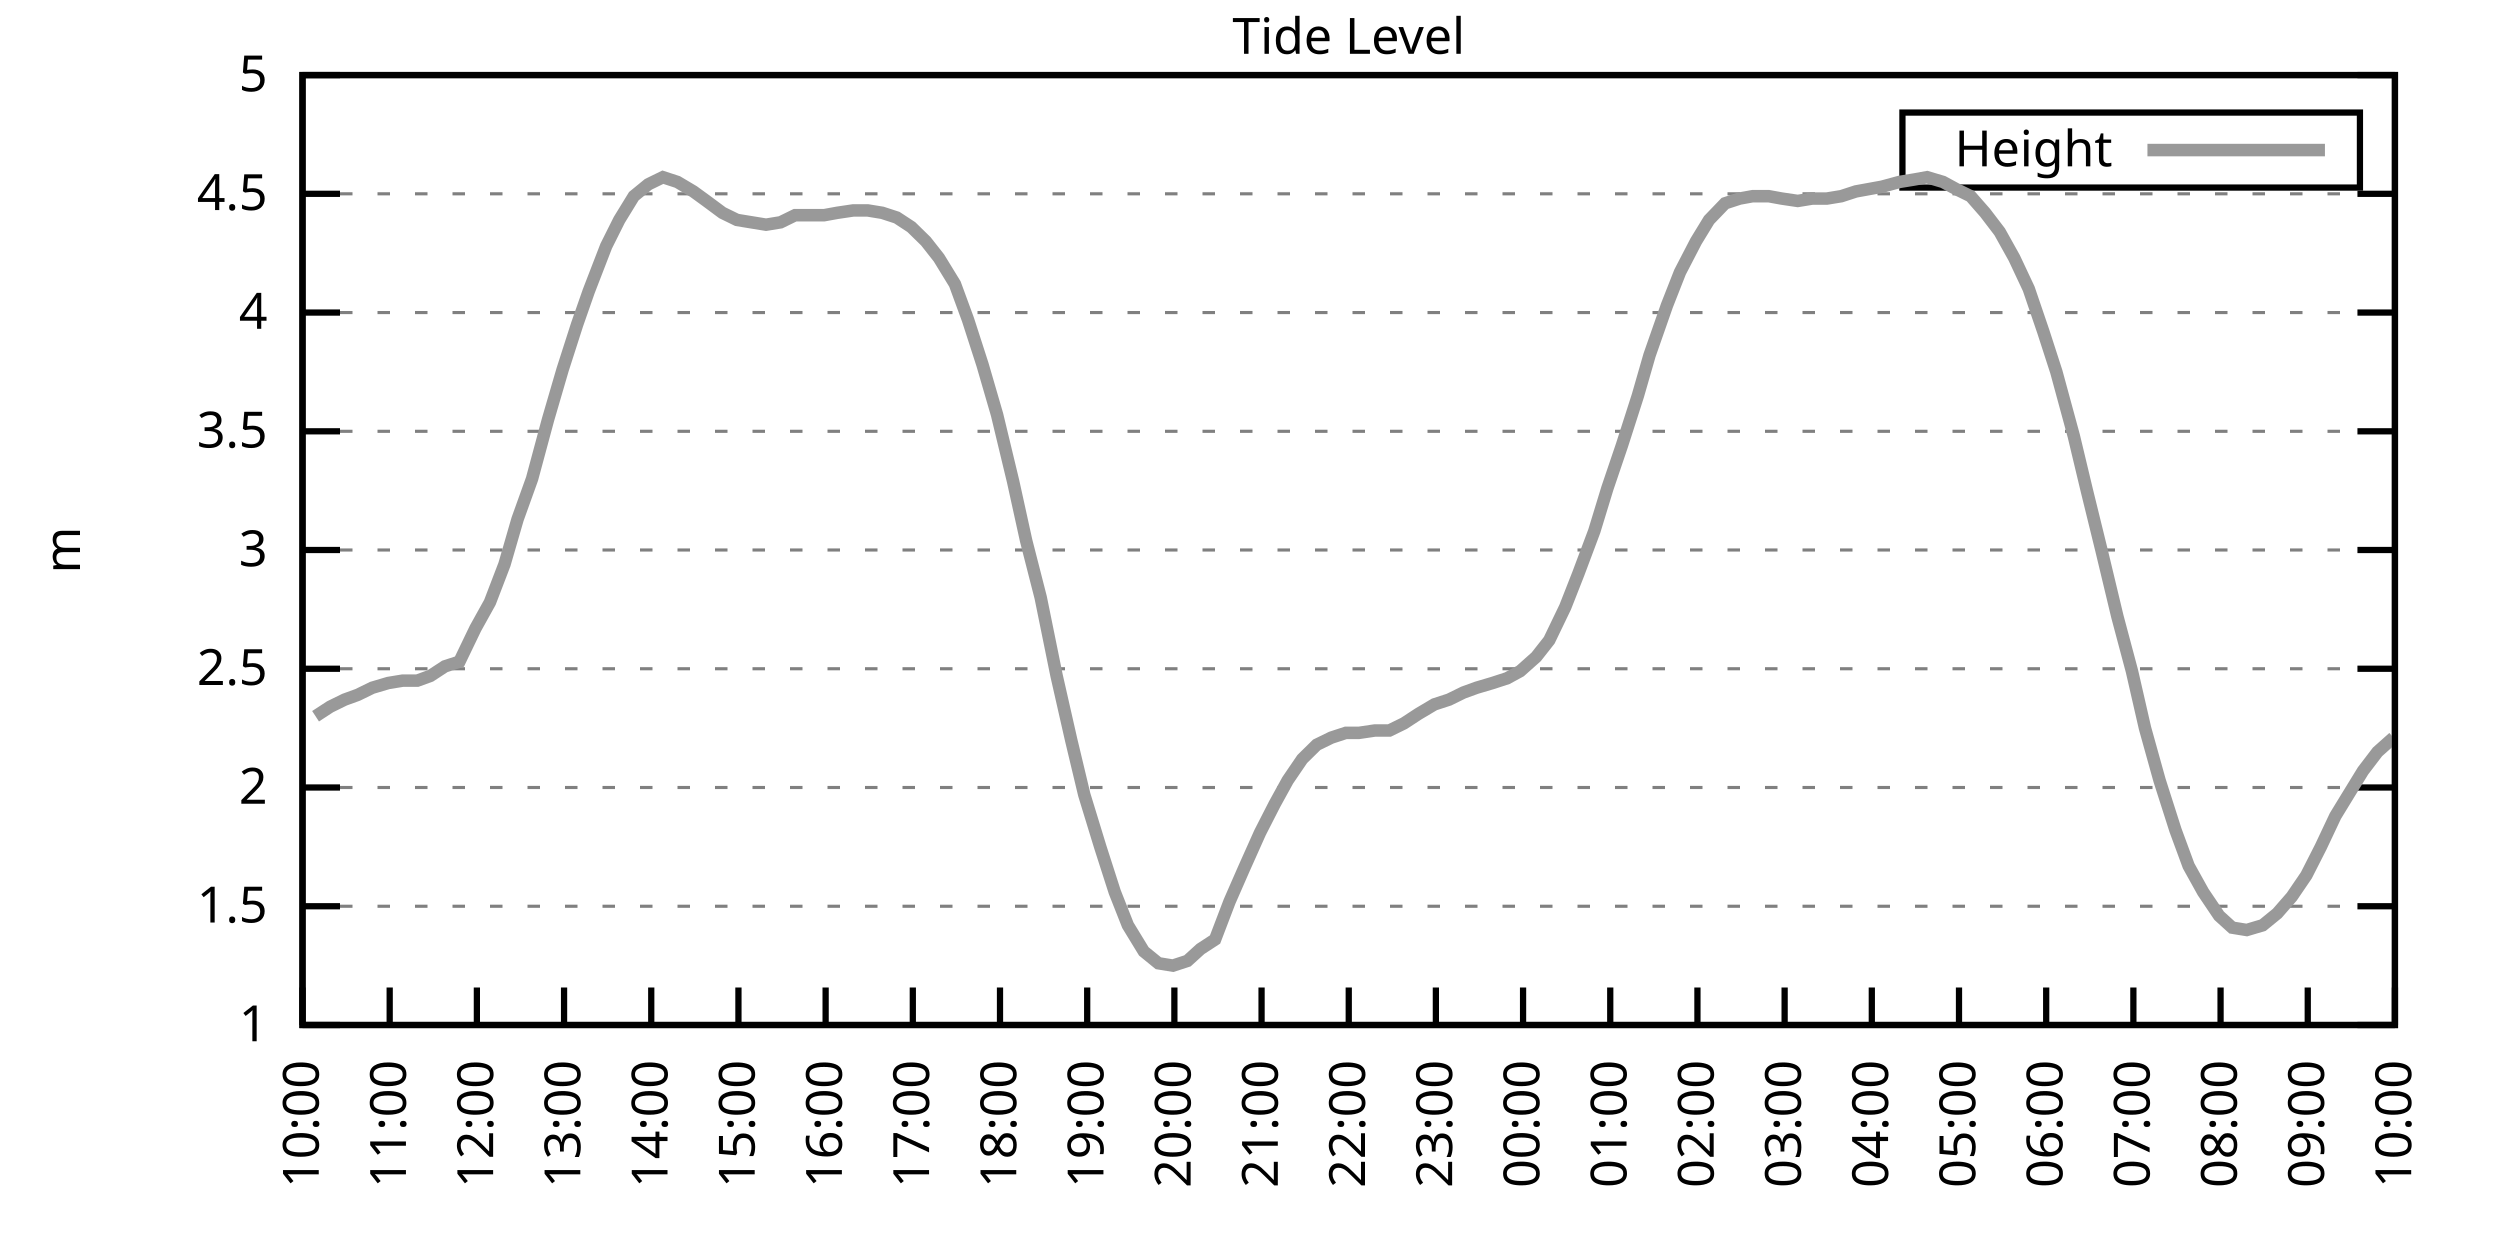
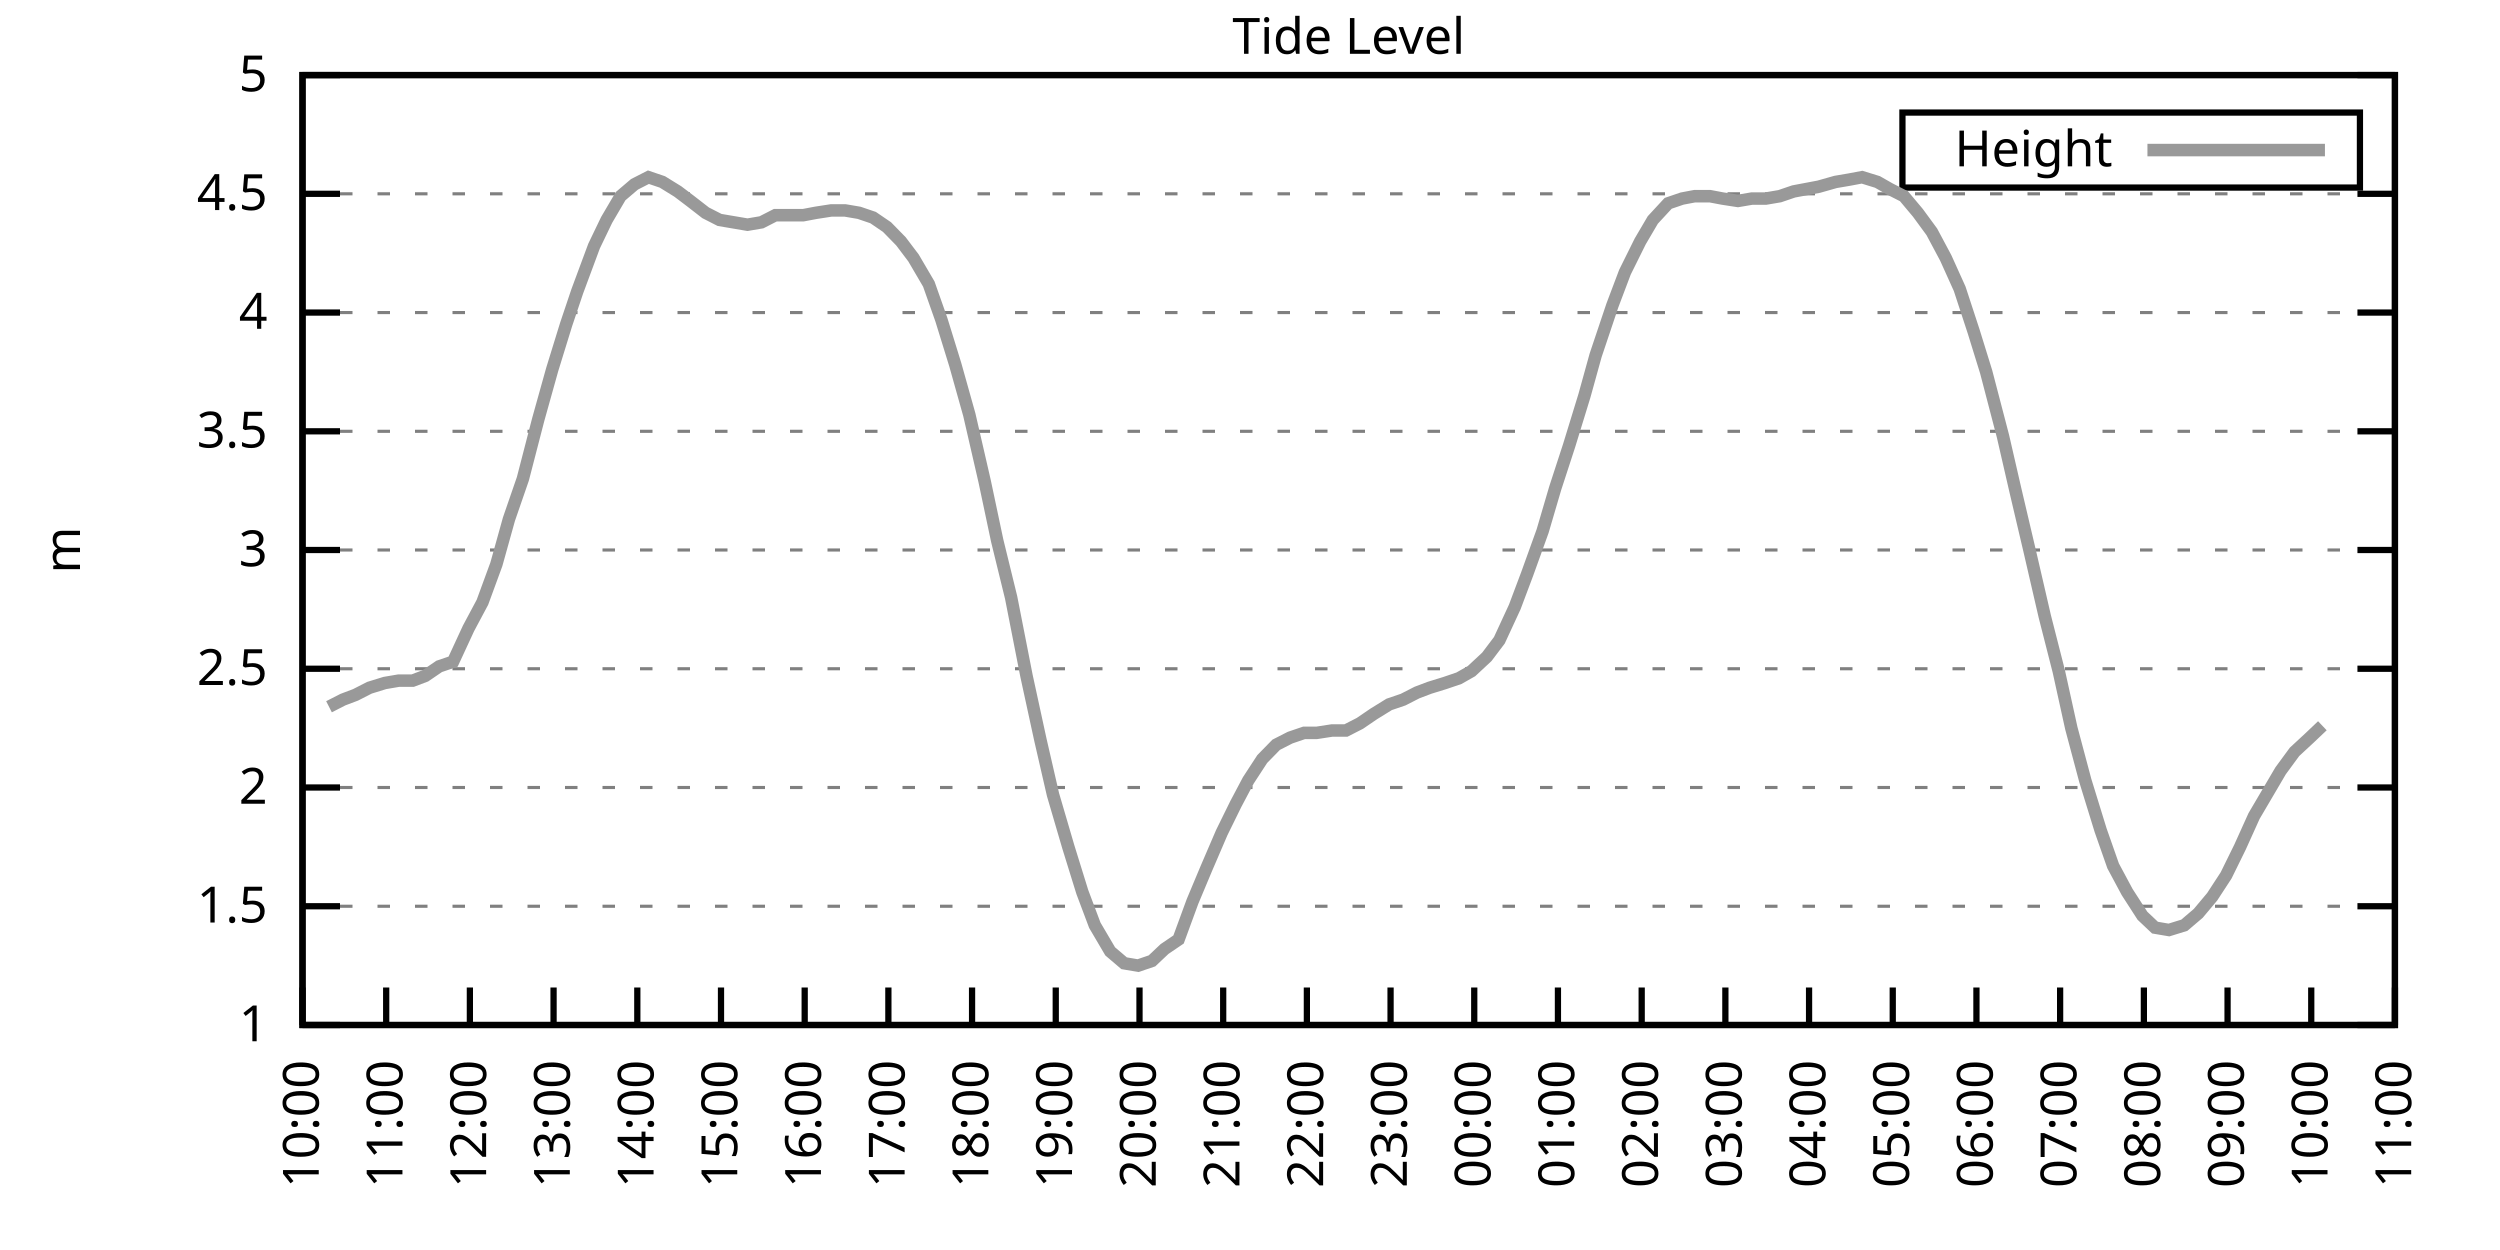
<svg xmlns="http://www.w3.org/2000/svg" xmlns:xlink="http://www.w3.org/1999/xlink" width="400" height="200" viewBox="0 0 400 200">
  <g id="gnuplot_canvas">
    <rect x="0" y="0" width="400" height="200" fill="none" />
    <defs>
      <circle id="gpDot" r="0.5" stroke-width="0.5" stroke="currentColor" />
      <path id="gpPt0" stroke-width="0.333" stroke="currentColor" d="M-1,0 h2 M0,-1 v2" />
      <path id="gpPt1" stroke-width="0.333" stroke="currentColor" d="M-1,-1 L1,1 M1,-1 L-1,1" />
      <path id="gpPt2" stroke-width="0.333" stroke="currentColor" d="M-1,0 L1,0 M0,-1 L0,1 M-1,-1 L1,1 M-1,1 L1,-1" />
      <rect id="gpPt3" stroke-width="0.333" stroke="currentColor" x="-1" y="-1" width="2" height="2" />
      <rect id="gpPt4" stroke-width="0.333" stroke="currentColor" fill="currentColor" x="-1" y="-1" width="2" height="2" />
      <circle id="gpPt5" stroke-width="0.333" stroke="currentColor" cx="0" cy="0" r="1" />
      <use xlink:href="#gpPt5" id="gpPt6" fill="currentColor" stroke="none" />
      <path id="gpPt7" stroke-width="0.333" stroke="currentColor" d="M0,-1.33 L-1.33,0.67 L1.33,0.67 z" />
      <use xlink:href="#gpPt7" id="gpPt8" fill="currentColor" stroke="none" />
      <use xlink:href="#gpPt7" id="gpPt9" stroke="currentColor" transform="rotate(180)" />
      <use xlink:href="#gpPt9" id="gpPt10" fill="currentColor" stroke="none" />
      <use xlink:href="#gpPt3" id="gpPt11" stroke="currentColor" transform="rotate(45)" />
      <use xlink:href="#gpPt11" id="gpPt12" fill="currentColor" stroke="none" />
      <path id="gpPt13" stroke-width="0.333" stroke="currentColor" d="M0,1.330 L1.265,0.411 L0.782,-1.067 L-0.782,-1.076 L-1.265,0.411 z" />
      <use xlink:href="#gpPt13" id="gpPt14" fill="currentColor" stroke="none" />
      <filter id="textbox" filterUnits="objectBoundingBox" x="0" y="0" height="1" width="1">
        <feFlood flood-color="white" flood-opacity="1" result="bgnd" />
        <feComposite in="SourceGraphic" in2="bgnd" operator="atop" />
      </filter>
      <filter id="greybox" filterUnits="objectBoundingBox" x="0" y="0" height="1" width="1">
        <feFlood flood-color="lightgrey" flood-opacity="1" result="grey" />
        <feComposite in="SourceGraphic" in2="grey" operator="atop" />
      </filter>
    </defs>
    <g fill="none" color="white" stroke="currentColor" stroke-width="1.00" stroke-linecap="butt" stroke-linejoin="miter">
</g>
    <g fill="none" color="black" stroke="currentColor" stroke-width="1.00" stroke-linecap="butt" stroke-linejoin="miter">
      <g stroke="none" shape-rendering="crispEdges">
        <polygon fill="rgb(255, 255, 255)" points="48.40,164.00 383.18,164.00 383.18,12.02 48.40,12.02 " />
      </g>
    </g>
    <g fill="none" color="black" stroke="currentColor" stroke-width="1.00" stroke-linecap="butt" stroke-linejoin="miter">
</g>
    <g fill="none" color="black" stroke="black" stroke-width="0.50" stroke-linecap="butt" stroke-linejoin="miter">
</g>
    <g fill="none" color="gray" stroke="currentColor" stroke-width="0.50" stroke-linecap="butt" stroke-linejoin="miter">
      <path stroke="gray" stroke-dasharray="2,4" class="gridline" d="M48.40,164.00 L383.19,164.00  " />
    </g>
    <g fill="none" color="gray" stroke="gray" stroke-width="1.00" stroke-linecap="butt" stroke-linejoin="miter">
</g>
    <g fill="none" color="black" stroke="currentColor" stroke-width="1.00" stroke-linecap="butt" stroke-linejoin="miter">
      <path stroke="black" d="M48.40,164.00 L54.40,164.00 M383.19,164.00 L377.19,164.00  " />
      <g transform="translate(42.80,166.60)" stroke="none" fill="black" font-family="Sans" font-size="8.00" text-anchor="end">
        <text>
          <tspan font-family="Sans"> 1</tspan>
        </text>
      </g>
    </g>
    <g fill="none" color="black" stroke="currentColor" stroke-width="1.00" stroke-linecap="butt" stroke-linejoin="miter">
</g>
    <g fill="none" color="black" stroke="black" stroke-width="0.50" stroke-linecap="butt" stroke-linejoin="miter">
</g>
    <g fill="none" color="gray" stroke="currentColor" stroke-width="0.50" stroke-linecap="butt" stroke-linejoin="miter">
      <path stroke="gray" stroke-dasharray="2,4" class="gridline" d="M48.40,145.00 L383.19,145.00  " />
    </g>
    <g fill="none" color="gray" stroke="gray" stroke-width="1.00" stroke-linecap="butt" stroke-linejoin="miter">
</g>
    <g fill="none" color="black" stroke="currentColor" stroke-width="1.00" stroke-linecap="butt" stroke-linejoin="miter">
      <path stroke="black" d="M48.40,145.00 L54.40,145.00 M383.19,145.00 L377.19,145.00  " />
      <g transform="translate(42.80,147.60)" stroke="none" fill="black" font-family="Sans" font-size="8.00" text-anchor="end">
        <text>
          <tspan font-family="Sans"> 1.5</tspan>
        </text>
      </g>
    </g>
    <g fill="none" color="black" stroke="currentColor" stroke-width="1.00" stroke-linecap="butt" stroke-linejoin="miter">
</g>
    <g fill="none" color="black" stroke="black" stroke-width="0.50" stroke-linecap="butt" stroke-linejoin="miter">
</g>
    <g fill="none" color="gray" stroke="currentColor" stroke-width="0.50" stroke-linecap="butt" stroke-linejoin="miter">
      <path stroke="gray" stroke-dasharray="2,4" class="gridline" d="M48.40,126.00 L383.19,126.00  " />
    </g>
    <g fill="none" color="gray" stroke="gray" stroke-width="1.00" stroke-linecap="butt" stroke-linejoin="miter">
</g>
    <g fill="none" color="black" stroke="currentColor" stroke-width="1.00" stroke-linecap="butt" stroke-linejoin="miter">
      <path stroke="black" d="M48.40,126.00 L54.40,126.00 M383.19,126.00 L377.19,126.00  " />
      <g transform="translate(42.80,128.60)" stroke="none" fill="black" font-family="Sans" font-size="8.00" text-anchor="end">
        <text>
          <tspan font-family="Sans"> 2</tspan>
        </text>
      </g>
    </g>
    <g fill="none" color="black" stroke="currentColor" stroke-width="1.00" stroke-linecap="butt" stroke-linejoin="miter">
</g>
    <g fill="none" color="black" stroke="black" stroke-width="0.50" stroke-linecap="butt" stroke-linejoin="miter">
</g>
    <g fill="none" color="gray" stroke="currentColor" stroke-width="0.50" stroke-linecap="butt" stroke-linejoin="miter">
      <path stroke="gray" stroke-dasharray="2,4" class="gridline" d="M48.40,107.00 L383.19,107.00  " />
    </g>
    <g fill="none" color="gray" stroke="gray" stroke-width="1.00" stroke-linecap="butt" stroke-linejoin="miter">
</g>
    <g fill="none" color="black" stroke="currentColor" stroke-width="1.00" stroke-linecap="butt" stroke-linejoin="miter">
      <path stroke="black" d="M48.40,107.00 L54.40,107.00 M383.19,107.00 L377.19,107.00  " />
      <g transform="translate(42.80,109.60)" stroke="none" fill="black" font-family="Sans" font-size="8.00" text-anchor="end">
        <text>
          <tspan font-family="Sans"> 2.5</tspan>
        </text>
      </g>
    </g>
    <g fill="none" color="black" stroke="currentColor" stroke-width="1.00" stroke-linecap="butt" stroke-linejoin="miter">
</g>
    <g fill="none" color="black" stroke="black" stroke-width="0.50" stroke-linecap="butt" stroke-linejoin="miter">
</g>
    <g fill="none" color="gray" stroke="currentColor" stroke-width="0.50" stroke-linecap="butt" stroke-linejoin="miter">
      <path stroke="gray" stroke-dasharray="2,4" class="gridline" d="M48.40,88.00 L383.19,88.00  " />
    </g>
    <g fill="none" color="gray" stroke="gray" stroke-width="1.00" stroke-linecap="butt" stroke-linejoin="miter">
</g>
    <g fill="none" color="black" stroke="currentColor" stroke-width="1.00" stroke-linecap="butt" stroke-linejoin="miter">
      <path stroke="black" d="M48.40,88.00 L54.40,88.00 M383.19,88.00 L377.19,88.00  " />
      <g transform="translate(42.80,90.60)" stroke="none" fill="black" font-family="Sans" font-size="8.00" text-anchor="end">
        <text>
          <tspan font-family="Sans"> 3</tspan>
        </text>
      </g>
    </g>
    <g fill="none" color="black" stroke="currentColor" stroke-width="1.00" stroke-linecap="butt" stroke-linejoin="miter">
</g>
    <g fill="none" color="black" stroke="black" stroke-width="0.50" stroke-linecap="butt" stroke-linejoin="miter">
</g>
    <g fill="none" color="gray" stroke="currentColor" stroke-width="0.50" stroke-linecap="butt" stroke-linejoin="miter">
      <path stroke="gray" stroke-dasharray="2,4" class="gridline" d="M48.40,69.01 L383.19,69.01  " />
    </g>
    <g fill="none" color="gray" stroke="gray" stroke-width="1.00" stroke-linecap="butt" stroke-linejoin="miter">
</g>
    <g fill="none" color="black" stroke="currentColor" stroke-width="1.00" stroke-linecap="butt" stroke-linejoin="miter">
      <path stroke="black" d="M48.40,69.01 L54.40,69.01 M383.19,69.01 L377.19,69.01  " />
      <g transform="translate(42.80,71.61)" stroke="none" fill="black" font-family="Sans" font-size="8.00" text-anchor="end">
        <text>
          <tspan font-family="Sans"> 3.5</tspan>
        </text>
      </g>
    </g>
    <g fill="none" color="black" stroke="currentColor" stroke-width="1.00" stroke-linecap="butt" stroke-linejoin="miter">
</g>
    <g fill="none" color="black" stroke="black" stroke-width="0.50" stroke-linecap="butt" stroke-linejoin="miter">
</g>
    <g fill="none" color="gray" stroke="currentColor" stroke-width="0.50" stroke-linecap="butt" stroke-linejoin="miter">
      <path stroke="gray" stroke-dasharray="2,4" class="gridline" d="M48.40,50.01 L383.19,50.01  " />
    </g>
    <g fill="none" color="gray" stroke="gray" stroke-width="1.00" stroke-linecap="butt" stroke-linejoin="miter">
</g>
    <g fill="none" color="black" stroke="currentColor" stroke-width="1.00" stroke-linecap="butt" stroke-linejoin="miter">
      <path stroke="black" d="M48.40,50.01 L54.40,50.01 M383.19,50.01 L377.19,50.01  " />
      <g transform="translate(42.80,52.61)" stroke="none" fill="black" font-family="Sans" font-size="8.00" text-anchor="end">
        <text>
          <tspan font-family="Sans"> 4</tspan>
        </text>
      </g>
    </g>
    <g fill="none" color="black" stroke="currentColor" stroke-width="1.00" stroke-linecap="butt" stroke-linejoin="miter">
</g>
    <g fill="none" color="black" stroke="black" stroke-width="0.50" stroke-linecap="butt" stroke-linejoin="miter">
</g>
    <g fill="none" color="gray" stroke="currentColor" stroke-width="0.50" stroke-linecap="butt" stroke-linejoin="miter">
      <path stroke="gray" stroke-dasharray="2,4" class="gridline" d="M48.40,31.01 L383.19,31.01  " />
    </g>
    <g fill="none" color="gray" stroke="gray" stroke-width="1.00" stroke-linecap="butt" stroke-linejoin="miter">
</g>
    <g fill="none" color="black" stroke="currentColor" stroke-width="1.00" stroke-linecap="butt" stroke-linejoin="miter">
      <path stroke="black" d="M48.40,31.01 L54.40,31.01 M383.19,31.01 L377.19,31.01  " />
      <g transform="translate(42.80,33.61)" stroke="none" fill="black" font-family="Sans" font-size="8.00" text-anchor="end">
        <text>
          <tspan font-family="Sans"> 4.5</tspan>
        </text>
      </g>
    </g>
    <g fill="none" color="black" stroke="currentColor" stroke-width="1.00" stroke-linecap="butt" stroke-linejoin="miter">
</g>
    <g fill="none" color="black" stroke="black" stroke-width="0.50" stroke-linecap="butt" stroke-linejoin="miter">
</g>
    <g fill="none" color="gray" stroke="currentColor" stroke-width="0.50" stroke-linecap="butt" stroke-linejoin="miter">
      <path stroke="gray" stroke-dasharray="2,4" class="gridline" d="M48.40,12.01 L383.19,12.01  " />
    </g>
    <g fill="none" color="gray" stroke="gray" stroke-width="1.00" stroke-linecap="butt" stroke-linejoin="miter">
</g>
    <g fill="none" color="black" stroke="currentColor" stroke-width="1.00" stroke-linecap="butt" stroke-linejoin="miter">
      <path stroke="black" d="M48.40,12.01 L54.40,12.01 M383.19,12.01 L377.19,12.01  " />
      <g transform="translate(42.80,14.61)" stroke="none" fill="black" font-family="Sans" font-size="8.00" text-anchor="end">
        <text>
          <tspan font-family="Sans"> 5</tspan>
        </text>
      </g>
    </g>
    <g fill="none" color="black" stroke="currentColor" stroke-width="1.00" stroke-linecap="butt" stroke-linejoin="miter">
      <path stroke="black" d="M48.40,164.00 L48.40,158.00  " />
      <g transform="translate(51.00,169.60) rotate(270.00)" stroke="none" fill="black" font-family="Sans" font-size="8.00" text-anchor="end">
        <text>
          <tspan font-family="Sans">10:00</tspan>
        </text>
      </g>
    </g>
    <g fill="none" color="black" stroke="currentColor" stroke-width="1.00" stroke-linecap="butt" stroke-linejoin="miter">
-       <path stroke="black" d="M62.35,164.00 L62.35,158.00  " />
-       <g transform="translate(64.95,169.60) rotate(270.00)" stroke="none" fill="black" font-family="Sans" font-size="8.00" text-anchor="end">
+       <path stroke="black" d="M61.79,164.00 L61.79,158.00  " />
+       <g transform="translate(64.39,169.60) rotate(270.00)" stroke="none" fill="black" font-family="Sans" font-size="8.00" text-anchor="end">
        <text>
          <tspan font-family="Sans">11:00</tspan>
        </text>
      </g>
    </g>
    <g fill="none" color="black" stroke="currentColor" stroke-width="1.00" stroke-linecap="butt" stroke-linejoin="miter">
-       <path stroke="black" d="M76.30,164.00 L76.30,158.00  " />
-       <g transform="translate(78.90,169.60) rotate(270.00)" stroke="none" fill="black" font-family="Sans" font-size="8.00" text-anchor="end">
+       <path stroke="black" d="M75.18,164.00 L75.18,158.00  " />
+       <g transform="translate(77.78,169.60) rotate(270.00)" stroke="none" fill="black" font-family="Sans" font-size="8.00" text-anchor="end">
        <text>
          <tspan font-family="Sans">12:00</tspan>
        </text>
      </g>
    </g>
    <g fill="none" color="black" stroke="currentColor" stroke-width="1.00" stroke-linecap="butt" stroke-linejoin="miter">
-       <path stroke="black" d="M90.25,164.00 L90.25,158.00  " />
-       <g transform="translate(92.85,169.60) rotate(270.00)" stroke="none" fill="black" font-family="Sans" font-size="8.00" text-anchor="end">
+       <path stroke="black" d="M88.57,164.00 L88.57,158.00  " />
+       <g transform="translate(91.17,169.60) rotate(270.00)" stroke="none" fill="black" font-family="Sans" font-size="8.00" text-anchor="end">
        <text>
          <tspan font-family="Sans">13:00</tspan>
        </text>
      </g>
    </g>
    <g fill="none" color="black" stroke="currentColor" stroke-width="1.00" stroke-linecap="butt" stroke-linejoin="miter">
-       <path stroke="black" d="M104.20,164.00 L104.20,158.00  " />
-       <g transform="translate(106.80,169.60) rotate(270.00)" stroke="none" fill="black" font-family="Sans" font-size="8.00" text-anchor="end">
+       <path stroke="black" d="M101.97,164.00 L101.97,158.00  " />
+       <g transform="translate(104.57,169.60) rotate(270.00)" stroke="none" fill="black" font-family="Sans" font-size="8.00" text-anchor="end">
        <text>
          <tspan font-family="Sans">14:00</tspan>
        </text>
      </g>
    </g>
    <g fill="none" color="black" stroke="currentColor" stroke-width="1.00" stroke-linecap="butt" stroke-linejoin="miter">
-       <path stroke="black" d="M118.15,164.00 L118.15,158.00  " />
-       <g transform="translate(120.75,169.60) rotate(270.00)" stroke="none" fill="black" font-family="Sans" font-size="8.00" text-anchor="end">
+       <path stroke="black" d="M115.36,164.00 L115.36,158.00  " />
+       <g transform="translate(117.96,169.60) rotate(270.00)" stroke="none" fill="black" font-family="Sans" font-size="8.00" text-anchor="end">
        <text>
          <tspan font-family="Sans">15:00</tspan>
        </text>
      </g>
    </g>
    <g fill="none" color="black" stroke="currentColor" stroke-width="1.00" stroke-linecap="butt" stroke-linejoin="miter">
-       <path stroke="black" d="M132.10,164.00 L132.10,158.00  " />
-       <g transform="translate(134.70,169.60) rotate(270.00)" stroke="none" fill="black" font-family="Sans" font-size="8.00" text-anchor="end">
+       <path stroke="black" d="M128.75,164.00 L128.75,158.00  " />
+       <g transform="translate(131.35,169.60) rotate(270.00)" stroke="none" fill="black" font-family="Sans" font-size="8.00" text-anchor="end">
        <text>
          <tspan font-family="Sans">16:00</tspan>
        </text>
      </g>
    </g>
    <g fill="none" color="black" stroke="currentColor" stroke-width="1.00" stroke-linecap="butt" stroke-linejoin="miter">
-       <path stroke="black" d="M146.05,164.00 L146.05,158.00  " />
-       <g transform="translate(148.65,169.60) rotate(270.00)" stroke="none" fill="black" font-family="Sans" font-size="8.00" text-anchor="end">
+       <path stroke="black" d="M142.14,164.00 L142.14,158.00  " />
+       <g transform="translate(144.74,169.60) rotate(270.00)" stroke="none" fill="black" font-family="Sans" font-size="8.00" text-anchor="end">
        <text>
          <tspan font-family="Sans">17:00</tspan>
        </text>
      </g>
    </g>
    <g fill="none" color="black" stroke="currentColor" stroke-width="1.00" stroke-linecap="butt" stroke-linejoin="miter">
-       <path stroke="black" d="M160.00,164.00 L160.00,158.00  " />
-       <g transform="translate(162.60,169.60) rotate(270.00)" stroke="none" fill="black" font-family="Sans" font-size="8.00" text-anchor="end">
+       <path stroke="black" d="M155.53,164.00 L155.53,158.00  " />
+       <g transform="translate(158.13,169.60) rotate(270.00)" stroke="none" fill="black" font-family="Sans" font-size="8.00" text-anchor="end">
        <text>
          <tspan font-family="Sans">18:00</tspan>
        </text>
      </g>
    </g>
    <g fill="none" color="black" stroke="currentColor" stroke-width="1.00" stroke-linecap="butt" stroke-linejoin="miter">
-       <path stroke="black" d="M173.95,164.00 L173.95,158.00  " />
-       <g transform="translate(176.55,169.60) rotate(270.00)" stroke="none" fill="black" font-family="Sans" font-size="8.00" text-anchor="end">
+       <path stroke="black" d="M168.92,164.00 L168.92,158.00  " />
+       <g transform="translate(171.52,169.60) rotate(270.00)" stroke="none" fill="black" font-family="Sans" font-size="8.00" text-anchor="end">
        <text>
          <tspan font-family="Sans">19:00</tspan>
        </text>
      </g>
    </g>
    <g fill="none" color="black" stroke="currentColor" stroke-width="1.00" stroke-linecap="butt" stroke-linejoin="miter">
-       <path stroke="black" d="M187.90,164.00 L187.90,158.00  " />
-       <g transform="translate(190.50,169.60) rotate(270.00)" stroke="none" fill="black" font-family="Sans" font-size="8.00" text-anchor="end">
+       <path stroke="black" d="M182.32,164.00 L182.32,158.00  " />
+       <g transform="translate(184.92,169.60) rotate(270.00)" stroke="none" fill="black" font-family="Sans" font-size="8.00" text-anchor="end">
        <text>
          <tspan font-family="Sans">20:00</tspan>
        </text>
      </g>
    </g>
    <g fill="none" color="black" stroke="currentColor" stroke-width="1.00" stroke-linecap="butt" stroke-linejoin="miter">
-       <path stroke="black" d="M201.85,164.00 L201.85,158.00  " />
-       <g transform="translate(204.45,169.60) rotate(270.00)" stroke="none" fill="black" font-family="Sans" font-size="8.00" text-anchor="end">
+       <path stroke="black" d="M195.71,164.00 L195.71,158.00  " />
+       <g transform="translate(198.31,169.60) rotate(270.00)" stroke="none" fill="black" font-family="Sans" font-size="8.00" text-anchor="end">
        <text>
          <tspan font-family="Sans">21:00</tspan>
        </text>
      </g>
    </g>
    <g fill="none" color="black" stroke="currentColor" stroke-width="1.00" stroke-linecap="butt" stroke-linejoin="miter">
-       <path stroke="black" d="M215.80,164.00 L215.80,158.00  " />
-       <g transform="translate(218.40,169.60) rotate(270.00)" stroke="none" fill="black" font-family="Sans" font-size="8.00" text-anchor="end">
+       <path stroke="black" d="M209.10,164.00 L209.10,158.00  " />
+       <g transform="translate(211.70,169.60) rotate(270.00)" stroke="none" fill="black" font-family="Sans" font-size="8.00" text-anchor="end">
        <text>
          <tspan font-family="Sans">22:00</tspan>
        </text>
      </g>
    </g>
    <g fill="none" color="black" stroke="currentColor" stroke-width="1.00" stroke-linecap="butt" stroke-linejoin="miter">
-       <path stroke="black" d="M229.74,164.00 L229.74,158.00  " />
-       <g transform="translate(232.34,169.60) rotate(270.00)" stroke="none" fill="black" font-family="Sans" font-size="8.00" text-anchor="end">
+       <path stroke="black" d="M222.49,164.00 L222.49,158.00  " />
+       <g transform="translate(225.09,169.60) rotate(270.00)" stroke="none" fill="black" font-family="Sans" font-size="8.00" text-anchor="end">
        <text>
          <tspan font-family="Sans">23:00</tspan>
        </text>
      </g>
    </g>
    <g fill="none" color="black" stroke="currentColor" stroke-width="1.00" stroke-linecap="butt" stroke-linejoin="miter">
-       <path stroke="black" d="M243.69,164.00 L243.69,158.00  " />
-       <g transform="translate(246.29,169.60) rotate(270.00)" stroke="none" fill="black" font-family="Sans" font-size="8.00" text-anchor="end">
+       <path stroke="black" d="M235.88,164.00 L235.88,158.00  " />
+       <g transform="translate(238.48,169.60) rotate(270.00)" stroke="none" fill="black" font-family="Sans" font-size="8.00" text-anchor="end">
        <text>
          <tspan font-family="Sans">00:00</tspan>
        </text>
      </g>
    </g>
    <g fill="none" color="black" stroke="currentColor" stroke-width="1.00" stroke-linecap="butt" stroke-linejoin="miter">
-       <path stroke="black" d="M257.64,164.00 L257.64,158.00  " />
-       <g transform="translate(260.24,169.60) rotate(270.00)" stroke="none" fill="black" font-family="Sans" font-size="8.00" text-anchor="end">
+       <path stroke="black" d="M249.27,164.00 L249.27,158.00  " />
+       <g transform="translate(251.87,169.60) rotate(270.00)" stroke="none" fill="black" font-family="Sans" font-size="8.00" text-anchor="end">
        <text>
          <tspan font-family="Sans">01:00</tspan>
        </text>
      </g>
    </g>
    <g fill="none" color="black" stroke="currentColor" stroke-width="1.00" stroke-linecap="butt" stroke-linejoin="miter">
-       <path stroke="black" d="M271.59,164.00 L271.59,158.00  " />
-       <g transform="translate(274.19,169.60) rotate(270.00)" stroke="none" fill="black" font-family="Sans" font-size="8.00" text-anchor="end">
+       <path stroke="black" d="M262.67,164.00 L262.67,158.00  " />
+       <g transform="translate(265.27,169.60) rotate(270.00)" stroke="none" fill="black" font-family="Sans" font-size="8.00" text-anchor="end">
        <text>
          <tspan font-family="Sans">02:00</tspan>
        </text>
      </g>
    </g>
    <g fill="none" color="black" stroke="currentColor" stroke-width="1.00" stroke-linecap="butt" stroke-linejoin="miter">
-       <path stroke="black" d="M285.54,164.00 L285.54,158.00  " />
-       <g transform="translate(288.14,169.60) rotate(270.00)" stroke="none" fill="black" font-family="Sans" font-size="8.00" text-anchor="end">
+       <path stroke="black" d="M276.06,164.00 L276.06,158.00  " />
+       <g transform="translate(278.66,169.60) rotate(270.00)" stroke="none" fill="black" font-family="Sans" font-size="8.00" text-anchor="end">
        <text>
          <tspan font-family="Sans">03:00</tspan>
        </text>
      </g>
    </g>
    <g fill="none" color="black" stroke="currentColor" stroke-width="1.00" stroke-linecap="butt" stroke-linejoin="miter">
-       <path stroke="black" d="M299.49,164.00 L299.49,158.00  " />
-       <g transform="translate(302.09,169.60) rotate(270.00)" stroke="none" fill="black" font-family="Sans" font-size="8.00" text-anchor="end">
+       <path stroke="black" d="M289.45,164.00 L289.45,158.00  " />
+       <g transform="translate(292.05,169.60) rotate(270.00)" stroke="none" fill="black" font-family="Sans" font-size="8.00" text-anchor="end">
        <text>
          <tspan font-family="Sans">04:00</tspan>
        </text>
      </g>
    </g>
    <g fill="none" color="black" stroke="currentColor" stroke-width="1.00" stroke-linecap="butt" stroke-linejoin="miter">
-       <path stroke="black" d="M313.44,164.00 L313.44,158.00  " />
-       <g transform="translate(316.04,169.60) rotate(270.00)" stroke="none" fill="black" font-family="Sans" font-size="8.00" text-anchor="end">
+       <path stroke="black" d="M302.84,164.00 L302.84,158.00  " />
+       <g transform="translate(305.44,169.60) rotate(270.00)" stroke="none" fill="black" font-family="Sans" font-size="8.00" text-anchor="end">
        <text>
          <tspan font-family="Sans">05:00</tspan>
        </text>
      </g>
    </g>
    <g fill="none" color="black" stroke="currentColor" stroke-width="1.00" stroke-linecap="butt" stroke-linejoin="miter">
-       <path stroke="black" d="M327.39,164.00 L327.39,158.00  " />
-       <g transform="translate(329.99,169.60) rotate(270.00)" stroke="none" fill="black" font-family="Sans" font-size="8.00" text-anchor="end">
+       <path stroke="black" d="M316.23,164.00 L316.23,158.00  " />
+       <g transform="translate(318.83,169.60) rotate(270.00)" stroke="none" fill="black" font-family="Sans" font-size="8.00" text-anchor="end">
        <text>
          <tspan font-family="Sans">06:00</tspan>
        </text>
      </g>
    </g>
    <g fill="none" color="black" stroke="currentColor" stroke-width="1.00" stroke-linecap="butt" stroke-linejoin="miter">
-       <path stroke="black" d="M341.34,164.00 L341.34,158.00  " />
-       <g transform="translate(343.94,169.60) rotate(270.00)" stroke="none" fill="black" font-family="Sans" font-size="8.00" text-anchor="end">
+       <path stroke="black" d="M329.62,164.00 L329.62,158.00  " />
+       <g transform="translate(332.22,169.60) rotate(270.00)" stroke="none" fill="black" font-family="Sans" font-size="8.00" text-anchor="end">
        <text>
          <tspan font-family="Sans">07:00</tspan>
        </text>
      </g>
    </g>
    <g fill="none" color="black" stroke="currentColor" stroke-width="1.00" stroke-linecap="butt" stroke-linejoin="miter">
-       <path stroke="black" d="M355.29,164.00 L355.29,158.00  " />
-       <g transform="translate(357.89,169.60) rotate(270.00)" stroke="none" fill="black" font-family="Sans" font-size="8.00" text-anchor="end">
+       <path stroke="black" d="M343.02,164.00 L343.02,158.00  " />
+       <g transform="translate(345.62,169.60) rotate(270.00)" stroke="none" fill="black" font-family="Sans" font-size="8.00" text-anchor="end">
        <text>
          <tspan font-family="Sans">08:00</tspan>
        </text>
      </g>
    </g>
    <g fill="none" color="black" stroke="currentColor" stroke-width="1.00" stroke-linecap="butt" stroke-linejoin="miter">
-       <path stroke="black" d="M369.24,164.00 L369.24,158.00  " />
-       <g transform="translate(371.84,169.60) rotate(270.00)" stroke="none" fill="black" font-family="Sans" font-size="8.00" text-anchor="end">
+       <path stroke="black" d="M356.41,164.00 L356.41,158.00  " />
+       <g transform="translate(359.01,169.60) rotate(270.00)" stroke="none" fill="black" font-family="Sans" font-size="8.00" text-anchor="end">
        <text>
          <tspan font-family="Sans">09:00</tspan>
+         </text>
+       </g>
+     </g>
+     <g fill="none" color="black" stroke="currentColor" stroke-width="1.00" stroke-linecap="butt" stroke-linejoin="miter">
+       <path stroke="black" d="M369.80,164.00 L369.80,158.00  " />
+       <g transform="translate(372.40,169.60) rotate(270.00)" stroke="none" fill="black" font-family="Sans" font-size="8.00" text-anchor="end">
+         <text>
+           <tspan font-family="Sans">10:00</tspan>
        </text>
      </g>
    </g>
    <g fill="none" color="black" stroke="currentColor" stroke-width="1.00" stroke-linecap="butt" stroke-linejoin="miter">
      <path stroke="black" d="M383.19,164.00 L383.19,158.00  " />
      <g transform="translate(385.79,169.60) rotate(270.00)" stroke="none" fill="black" font-family="Sans" font-size="8.00" text-anchor="end">
        <text>
-           <tspan font-family="Sans">10:00</tspan>
+           <tspan font-family="Sans">11:00</tspan>
        </text>
      </g>
    </g>
    <g fill="none" color="black" stroke="currentColor" stroke-width="1.00" stroke-linecap="butt" stroke-linejoin="miter">
</g>
    <g fill="none" color="black" stroke="currentColor" stroke-width="1.00" stroke-linecap="butt" stroke-linejoin="miter">
      <path stroke="black" d="M48.40,12.01 L48.40,164.00 L383.19,164.00 L383.19,12.01 L48.40,12.01 Z  " />
    </g>
    <g fill="none" color="black" stroke="currentColor" stroke-width="1.00" stroke-linecap="butt" stroke-linejoin="miter">
</g>
    <g fill="none" color="black" stroke="currentColor" stroke-width="1.00" stroke-linecap="butt" stroke-linejoin="miter">
      <path stroke="black" d="M304.39,30.01 L304.39,18.01 L377.59,18.01 L377.59,30.01 L304.39,30.01 Z  " />
    </g>
    <g id="Tide_level_plot_1">
      <g fill="none" color="white" stroke="black" stroke-width="2.00" stroke-linecap="butt" stroke-linejoin="miter">
</g>
      <g fill="none" color="black" stroke="currentColor" stroke-width="2.00" stroke-linecap="butt" stroke-linejoin="miter">
        <g transform="translate(337.99,26.61)" stroke="none" fill="black" font-family="Sans" font-size="8.00" text-anchor="end">
          <text>
            <tspan font-family="Sans">Height</tspan>
          </text>
        </g>
      </g>
      <g fill="none" color="black" stroke="currentColor" stroke-width="2.00" stroke-linecap="butt" stroke-linejoin="miter">
-         <path stroke="rgb(153, 153, 153)" d="M343.59,24.01 L371.99,24.01 M50.49,114.60 L52.82,113.08 L55.14,111.94 L57.23,111.18 L59.56,110.04 L62.12,109.28   L64.44,108.90 L66.77,108.90 L68.86,108.14 L71.18,106.62 L73.51,105.86 L76.07,100.54 L78.39,96.36 L80.72,90.28   L82.81,83.07 L85.13,76.61 L87.69,67.11 L90.02,59.13 L92.34,51.91 L94.20,46.59 L96.99,39.37 L99.08,35.19   L101.41,31.39 L103.73,29.49 L106.06,28.35 L108.38,29.11 L110.94,30.63 L113.03,32.15 L115.59,34.05 L117.92,35.19   L120.24,35.57 L122.57,35.95 L124.89,35.57 L127.22,34.43 L129.54,34.43 L131.87,34.43 L133.96,34.05 L136.51,33.67   L138.84,33.67 L141.16,34.05 L143.49,34.81 L145.81,36.33 L148.14,38.61 L150.23,41.27 L152.79,45.45 L154.88,51.15   L157.21,58.37 L159.53,66.35 L162.09,76.99 L164.18,86.49 L166.51,95.60 L169.06,108.14 L171.39,118.40 L173.48,127.14   L176.04,135.50 L178.36,142.72 L180.46,148.04 L183.01,152.22 L185.34,154.12 L187.66,154.50 L189.99,153.74 L192.08,151.84   L194.41,150.32 L196.73,144.24 L199.06,138.92 L201.61,133.22 L203.94,128.66 L206.03,124.86 L208.36,121.44 L210.68,119.16   L213.01,118.02 L215.33,117.26 L217.42,117.26 L219.98,116.88 L222.30,116.88 L224.63,115.74 L226.95,114.22 L229.51,112.70   L231.84,111.94 L234.16,110.80 L236.25,110.04 L238.81,109.28 L241.14,108.52 L243.23,107.38 L245.79,105.10 L247.88,102.44   L250.44,97.12 L252.53,91.80 L255.09,84.97 L257.18,78.13 L259.50,71.29 L262.06,63.31 L263.92,56.85 L266.71,48.87   L268.80,43.55 L271.36,38.61 L273.45,35.19 L276.01,32.53 L278.34,31.77 L280.43,31.39 L282.99,31.39 L285.08,31.77   L287.64,32.15 L289.96,31.77 L292.29,31.77 L294.61,31.39 L296.94,30.63 L299.03,30.25 L301.12,29.87 L303.91,29.11   L306.23,28.73 L308.33,28.35 L310.88,29.11 L312.98,30.25 L315.30,31.39 L317.63,34.05 L319.95,37.09 L322.28,41.27   L324.60,46.21 L326.93,53.05 L329.02,59.51 L331.81,69.77 L333.90,78.51 L336.23,88.00 L338.78,98.64 L341.11,107.38   L343.20,116.50 L345.53,124.86 L348.08,132.84 L350.18,138.54 L352.50,142.72 L355.06,146.52 L357.15,148.42 L359.48,148.80   L362.03,148.04 L364.36,146.14 L366.68,143.48 L369.01,140.06 L371.33,135.50 L373.66,130.56 L375.75,127.14 L378.08,123.34   L380.40,120.30 L382.96,118.02  " />
+         <path stroke="rgb(153, 153, 153)" d="M343.59,24.01 L371.99,24.01 M52.64,113.08 L54.87,111.94 L56.88,111.18 L59.11,110.04 L61.57,109.28 L63.80,108.90   L66.03,108.90 L68.04,108.14 L70.27,106.62 L72.50,105.86 L74.96,100.54 L77.19,96.36 L79.42,90.28 L81.43,83.07   L83.66,76.61 L86.12,67.11 L88.35,59.13 L90.58,51.91 L92.37,46.59 L95.05,39.37 L97.06,35.19 L99.29,31.39   L101.52,29.49 L103.75,28.35 L105.98,29.11 L108.44,30.63 L110.45,32.15 L112.90,34.05 L115.13,35.19 L117.37,35.57   L119.60,35.95 L121.83,35.57 L124.06,34.43 L126.29,34.43 L128.53,34.43 L130.54,34.05 L132.99,33.67 L135.22,33.67   L137.45,34.05 L139.69,34.81 L141.92,36.33 L144.15,38.61 L146.16,41.27 L148.61,45.45 L150.62,51.15 L152.85,58.37   L155.09,66.35 L157.54,76.99 L159.55,86.49 L161.78,95.60 L164.24,108.14 L166.47,118.40 L168.48,127.14 L170.93,135.50   L173.17,142.72 L175.17,148.04 L177.63,152.22 L179.86,154.12 L182.09,154.50 L184.32,153.74 L186.33,151.84 L188.57,150.32   L190.80,144.24 L193.03,138.92 L195.48,133.22 L197.72,128.66 L199.73,124.86 L201.96,121.44 L204.19,119.16 L206.42,118.02   L208.65,117.26 L210.66,117.26 L213.12,116.88 L215.35,116.88 L217.58,115.74 L219.81,114.22 L222.27,112.70 L224.50,111.94   L226.73,110.80 L228.74,110.04 L231.20,109.28 L233.43,108.52 L235.44,107.38 L237.89,105.10 L239.90,102.44 L242.36,97.12   L244.36,91.80 L246.82,84.97 L248.83,78.13 L251.06,71.29 L253.51,63.31 L255.30,56.85 L257.98,48.87 L259.99,43.55   L262.44,38.61 L264.45,35.19 L266.91,32.53 L269.14,31.77 L271.15,31.39 L273.60,31.39 L275.61,31.77 L278.07,32.15   L280.30,31.77 L282.53,31.77 L284.76,31.39 L286.99,30.63 L289.00,30.25 L291.01,29.87 L293.69,29.11 L295.92,28.73   L297.93,28.35 L300.39,29.11 L302.39,30.25 L304.63,31.39 L306.86,34.05 L309.09,37.09 L311.32,41.27 L313.55,46.21   L315.79,53.05 L317.79,59.51 L320.47,69.77 L322.48,78.51 L324.71,88.00 L327.17,98.64 L329.40,107.38 L331.41,116.50   L333.64,124.86 L336.10,132.84 L338.10,138.54 L340.34,142.72 L342.79,146.52 L344.80,148.42 L347.03,148.80 L349.49,148.04   L351.72,146.14 L353.95,143.48 L356.18,140.06 L358.42,135.50 L360.65,130.56 L362.66,127.14 L364.89,123.34 L367.12,120.30   L369.58,118.02 L371.58,116.12  " />
      </g>
    </g>
    <g fill="none" color="black" stroke="currentColor" stroke-width="2.00" stroke-linecap="butt" stroke-linejoin="miter">
</g>
    <g fill="none" color="black" stroke="black" stroke-width="1.00" stroke-linecap="butt" stroke-linejoin="miter">
</g>
    <g fill="none" color="black" stroke="currentColor" stroke-width="1.00" stroke-linecap="butt" stroke-linejoin="miter">
      <path stroke="black" d="M48.40,12.01 L48.40,164.00 L383.19,164.00 L383.19,12.01 L48.40,12.01 Z  " />
      <g transform="translate(12.80,88.01) rotate(270.00)" stroke="none" fill="black" font-family="Sans" font-size="8.00" text-anchor="middle">
        <text>
          <tspan font-family="Sans">m</tspan>
        </text>
      </g>
    </g>
    <g fill="none" color="black" stroke="currentColor" stroke-width="1.00" stroke-linecap="butt" stroke-linejoin="miter">
</g>
    <g fill="none" color="black" stroke="currentColor" stroke-width="1.00" stroke-linecap="butt" stroke-linejoin="miter">
      <g transform="translate(215.79,8.61)" stroke="none" fill="black" font-family="Sans" font-size="8.00" text-anchor="middle">
        <text>
          <tspan font-family="Sans">Tide Level</tspan>
        </text>
      </g>
    </g>
    <g fill="none" color="black" stroke="currentColor" stroke-width="1.00" stroke-linecap="butt" stroke-linejoin="miter">
</g>
  </g>
</svg>
